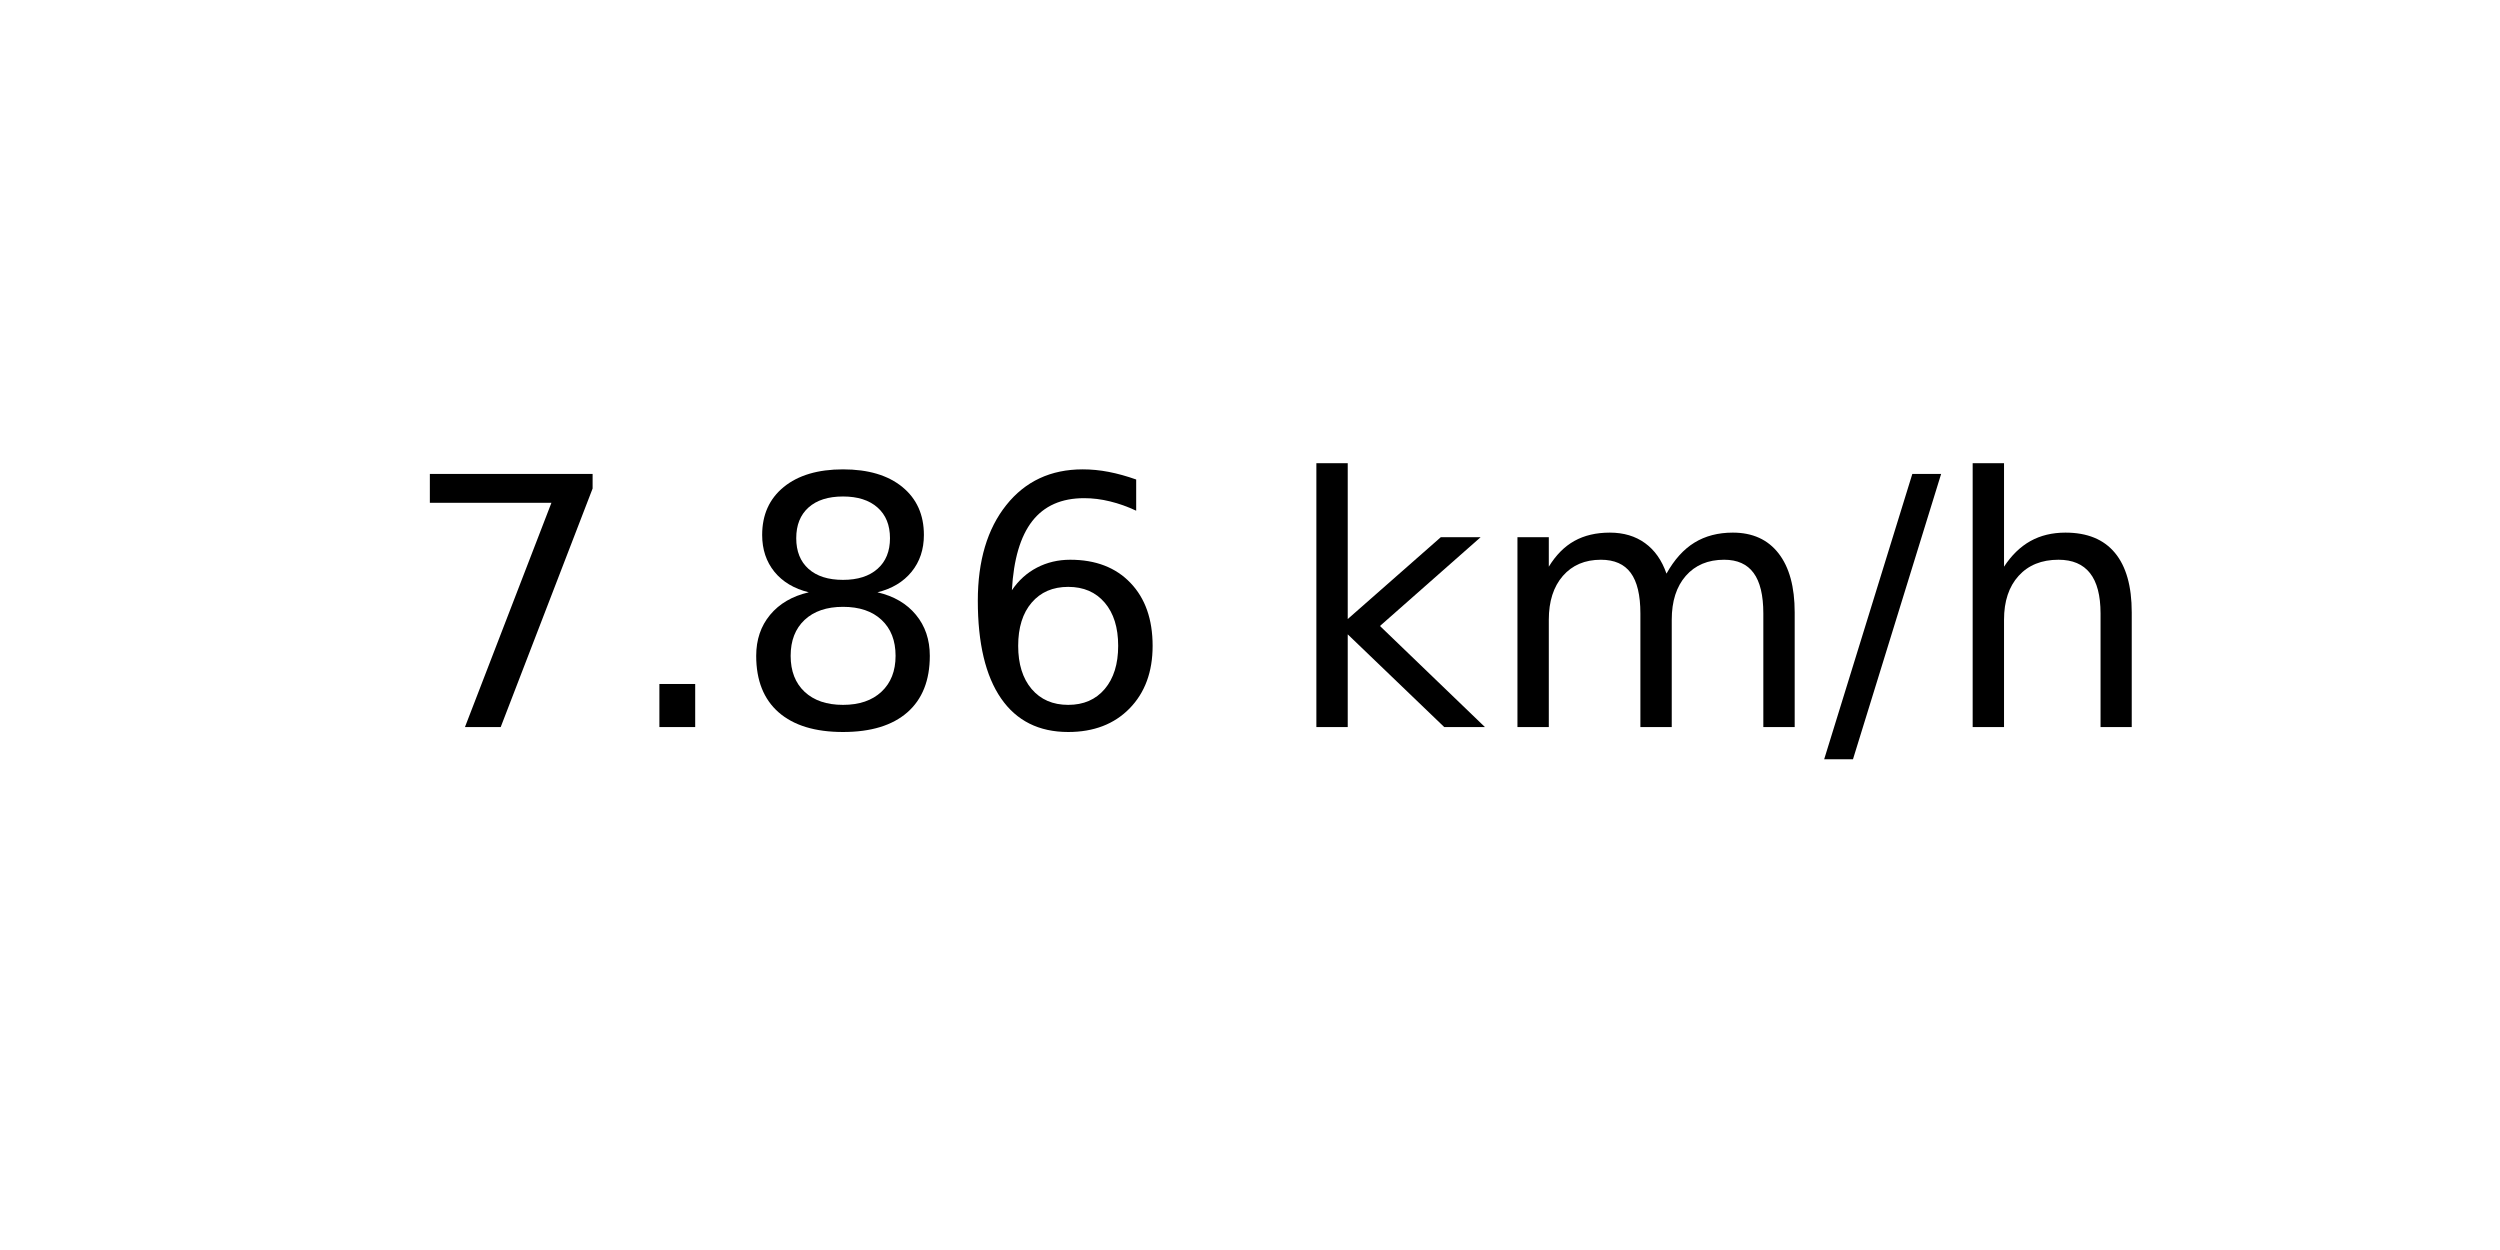
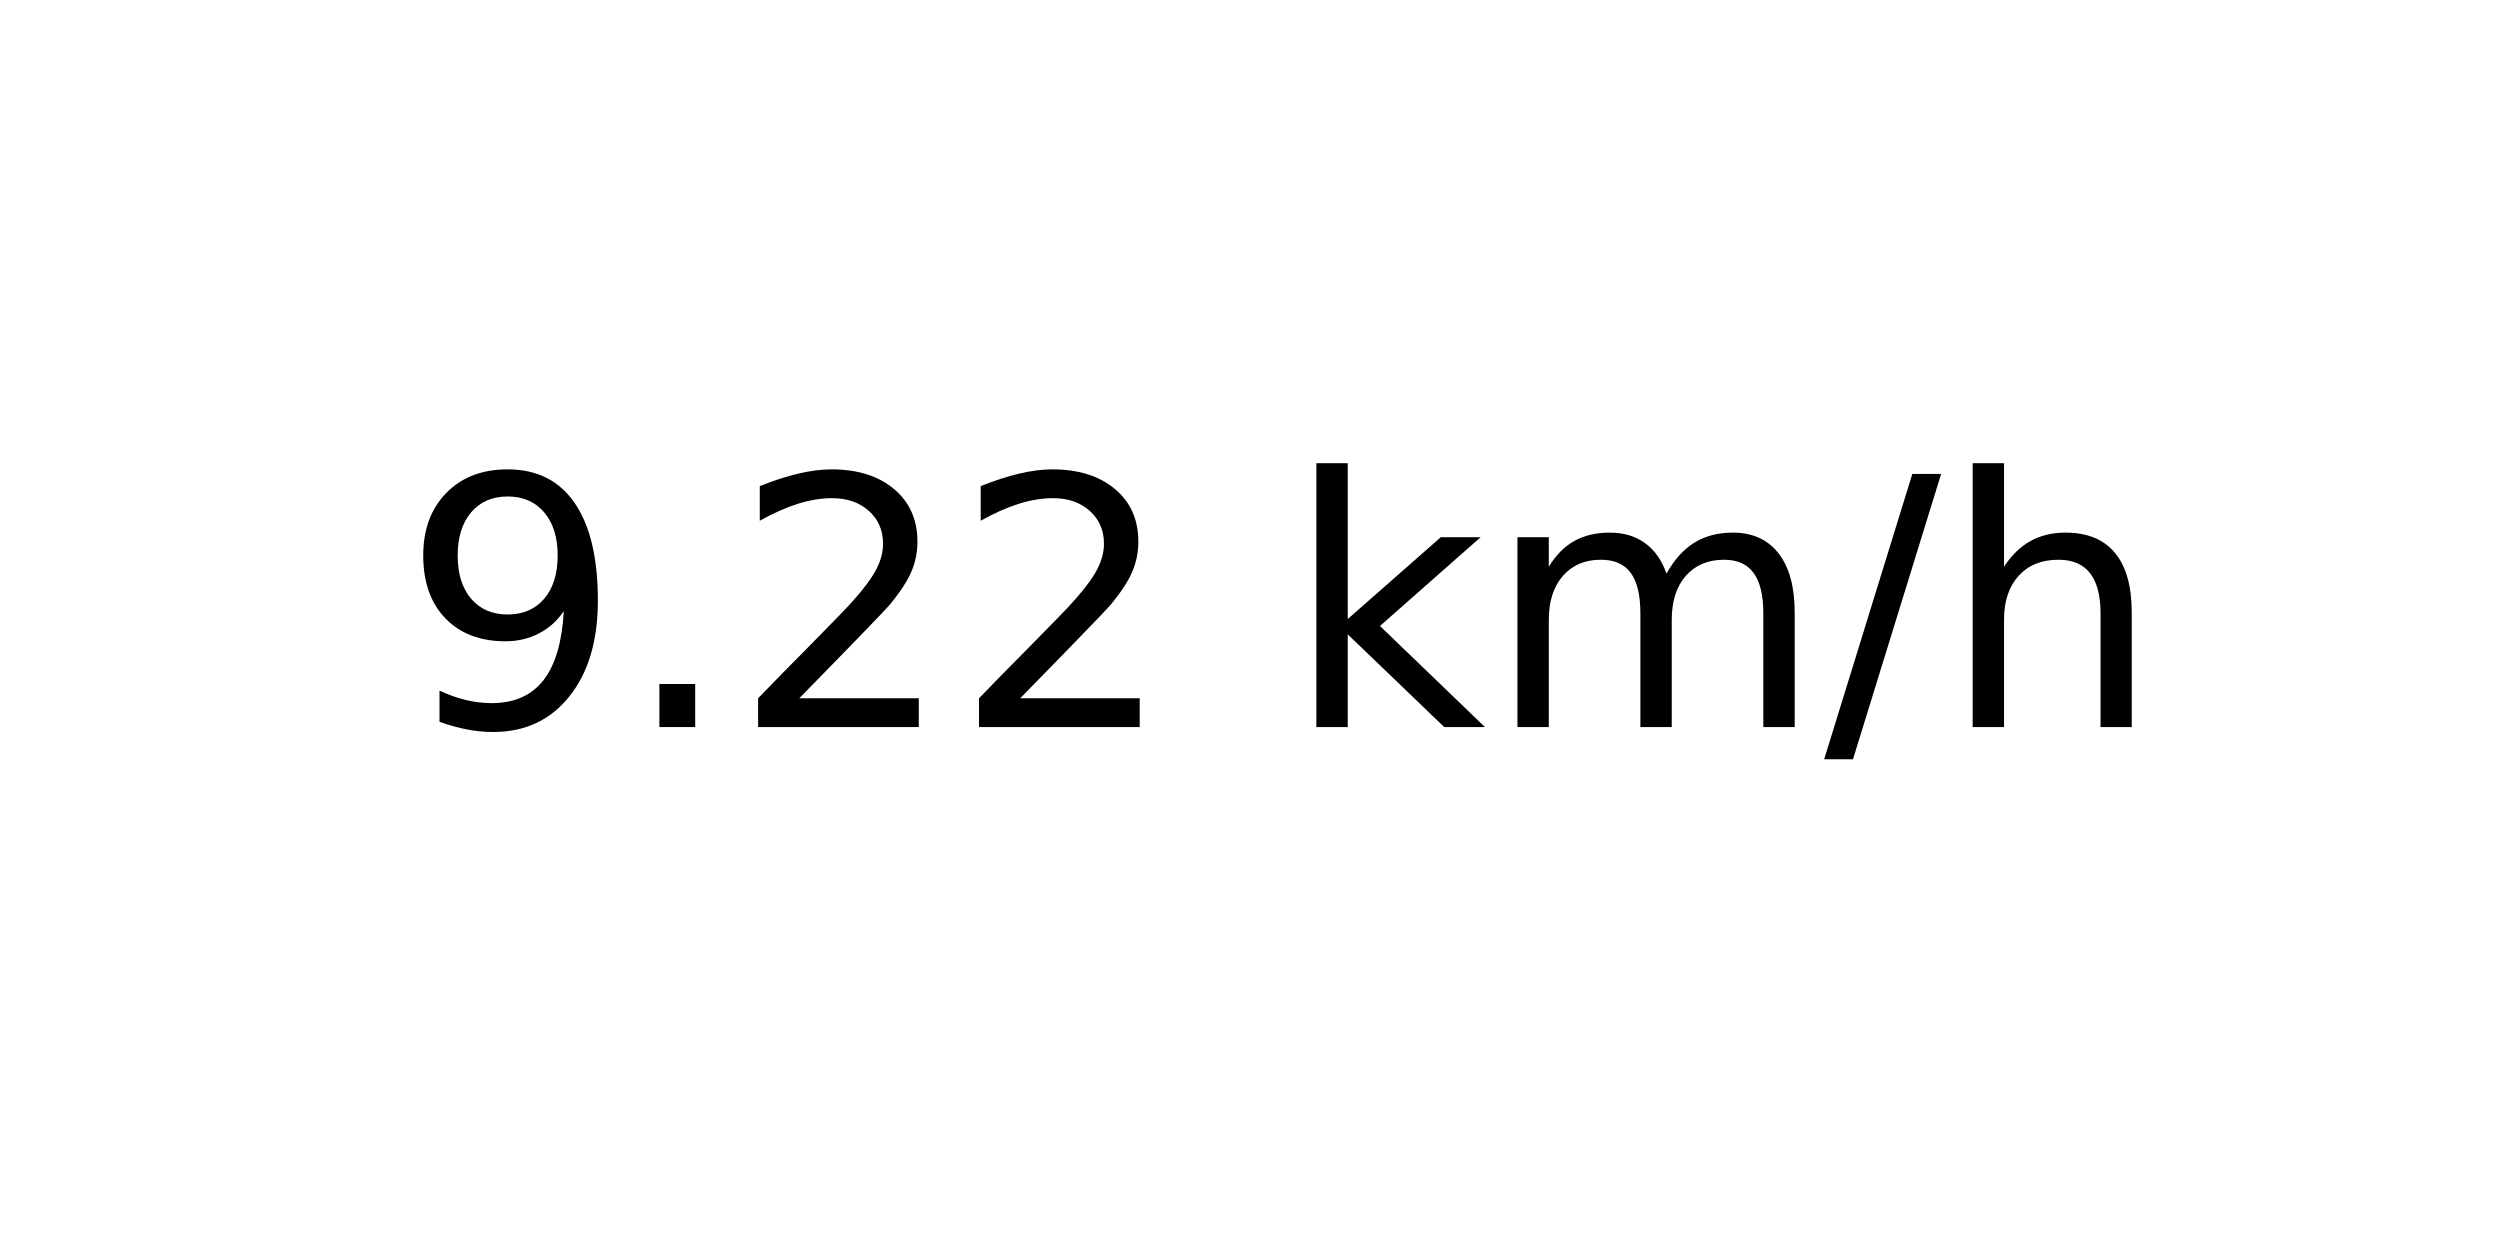
<svg xmlns="http://www.w3.org/2000/svg" xmlns:xlink="http://www.w3.org/1999/xlink" width="72pt" height="36pt" viewBox="0 0 72 36" version="1.1">
  <defs>
    <style type="text/css">*{stroke-linejoin: round; stroke-linecap: butt}</style>
  </defs>
  <g id="figure_1">
    <g id="axes_1">
      <g id="text_1">
        <g transform="translate(11.55937 20.93937) scale(0.1 -0.1)">
          <defs>
-             <path id="DejaVuSans-37" d="M 525 4666  L 3525 4666  L 3525 4397  L 1831 0  L 1172 0  L 2766 4134  L 525 4134  L 525 4666  z " transform="scale(0.015625)" />
+             <path id="DejaVuSans-39" d="M 703 97  L 703 672  Q 941 559 1184 500  Q 1428 441 1663 441  Q 2288 441 2617 861  Q 2947 1281 2994 2138  Q 2813 1869 2534 1725  Q 2256 1581 1919 1581  Q 1219 1581 811 2004  Q 403 2428 403 3163  Q 403 3881 828 4315  Q 1253 4750 1959 4750  Q 2769 4750 3195 4129  Q 3622 3509 3622 2328  Q 3622 1225 3098 567  Q 2575 -91 1691 -91  Q 1453 -91 1209 -44  Q 966 3 703 97  z M 1959 2075  Q 2384 2075 2632 2365  Q 2881 2656 2881 3163  Q 2881 3666 2632 3958  Q 2384 4250 1959 4250  Q 1534 4250 1286 3958  Q 1038 3666 1038 3163  Q 1038 2656 1286 2365  Q 1534 2075 1959 2075  z " transform="scale(0.015625)" />
            <path id="DejaVuSans-2e" d="M 684 794  L 1344 794  L 1344 0  L 684 0  L 684 794  z " transform="scale(0.015625)" />
-             <path id="DejaVuSans-38" d="M 2034 2216  Q 1584 2216 1326 1975  Q 1069 1734 1069 1313  Q 1069 891 1326 650  Q 1584 409 2034 409  Q 2484 409 2743 651  Q 3003 894 3003 1313  Q 3003 1734 2745 1975  Q 2488 2216 2034 2216  z M 1403 2484  Q 997 2584 770 2862  Q 544 3141 544 3541  Q 544 4100 942 4425  Q 1341 4750 2034 4750  Q 2731 4750 3128 4425  Q 3525 4100 3525 3541  Q 3525 3141 3298 2862  Q 3072 2584 2669 2484  Q 3125 2378 3379 2068  Q 3634 1759 3634 1313  Q 3634 634 3220 271  Q 2806 -91 2034 -91  Q 1263 -91 848 271  Q 434 634 434 1313  Q 434 1759 690 2068  Q 947 2378 1403 2484  z M 1172 3481  Q 1172 3119 1398 2916  Q 1625 2713 2034 2713  Q 2441 2713 2670 2916  Q 2900 3119 2900 3481  Q 2900 3844 2670 4047  Q 2441 4250 2034 4250  Q 1625 4250 1398 4047  Q 1172 3844 1172 3481  z " transform="scale(0.015625)" />
-             <path id="DejaVuSans-36" d="M 2113 2584  Q 1688 2584 1439 2293  Q 1191 2003 1191 1497  Q 1191 994 1439 701  Q 1688 409 2113 409  Q 2538 409 2786 701  Q 3034 994 3034 1497  Q 3034 2003 2786 2293  Q 2538 2584 2113 2584  z M 3366 4563  L 3366 3988  Q 3128 4100 2886 4159  Q 2644 4219 2406 4219  Q 1781 4219 1451 3797  Q 1122 3375 1075 2522  Q 1259 2794 1537 2939  Q 1816 3084 2150 3084  Q 2853 3084 3261 2657  Q 3669 2231 3669 1497  Q 3669 778 3244 343  Q 2819 -91 2113 -91  Q 1303 -91 875 529  Q 447 1150 447 2328  Q 447 3434 972 4092  Q 1497 4750 2381 4750  Q 2619 4750 2861 4703  Q 3103 4656 3366 4563  z " transform="scale(0.015625)" />
+             <path id="DejaVuSans-32" d="M 1228 531  L 3431 531  L 3431 0  L 469 0  L 469 531  Q 828 903 1448 1529  Q 2069 2156 2228 2338  Q 2531 2678 2651 2914  Q 2772 3150 2772 3378  Q 2772 3750 2511 3984  Q 2250 4219 1831 4219  Q 1534 4219 1204 4116  Q 875 4013 500 3803  L 500 4441  Q 881 4594 1212 4672  Q 1544 4750 1819 4750  Q 2544 4750 2975 4387  Q 3406 4025 3406 3419  Q 3406 3131 3298 2873  Q 3191 2616 2906 2266  Q 2828 2175 2409 1742  Q 1991 1309 1228 531  z " transform="scale(0.015625)" />
            <path id="DejaVuSans-20" transform="scale(0.015625)" />
            <path id="DejaVuSans-6b" d="M 581 4863  L 1159 4863  L 1159 1991  L 2875 3500  L 3609 3500  L 1753 1863  L 3688 0  L 2938 0  L 1159 1709  L 1159 0  L 581 0  L 581 4863  z " transform="scale(0.015625)" />
            <path id="DejaVuSans-6d" d="M 3328 2828  Q 3544 3216 3844 3400  Q 4144 3584 4550 3584  Q 5097 3584 5394 3201  Q 5691 2819 5691 2113  L 5691 0  L 5113 0  L 5113 2094  Q 5113 2597 4934 2840  Q 4756 3084 4391 3084  Q 3944 3084 3684 2787  Q 3425 2491 3425 1978  L 3425 0  L 2847 0  L 2847 2094  Q 2847 2600 2669 2842  Q 2491 3084 2119 3084  Q 1678 3084 1418 2786  Q 1159 2488 1159 1978  L 1159 0  L 581 0  L 581 3500  L 1159 3500  L 1159 2956  Q 1356 3278 1631 3431  Q 1906 3584 2284 3584  Q 2666 3584 2933 3390  Q 3200 3197 3328 2828  z " transform="scale(0.015625)" />
            <path id="DejaVuSans-2f" d="M 1625 4666  L 2156 4666  L 531 -594  L 0 -594  L 1625 4666  z " transform="scale(0.015625)" />
            <path id="DejaVuSans-68" d="M 3513 2113  L 3513 0  L 2938 0  L 2938 2094  Q 2938 2591 2744 2837  Q 2550 3084 2163 3084  Q 1697 3084 1428 2787  Q 1159 2491 1159 1978  L 1159 0  L 581 0  L 581 4863  L 1159 4863  L 1159 2956  Q 1366 3272 1645 3428  Q 1925 3584 2291 3584  Q 2894 3584 3203 3211  Q 3513 2838 3513 2113  z " transform="scale(0.015625)" />
          </defs>
-           <use xlink:href="#DejaVuSans-37" />
+           <use xlink:href="#DejaVuSans-39" />
          <use xlink:href="#DejaVuSans-2e" x="63.623" />
-           <use xlink:href="#DejaVuSans-38" x="95.41" />
-           <use xlink:href="#DejaVuSans-36" x="159.033" />
+           <use xlink:href="#DejaVuSans-32" x="95.41" />
+           <use xlink:href="#DejaVuSans-32" x="159.033" />
          <use xlink:href="#DejaVuSans-20" x="222.656" />
          <use xlink:href="#DejaVuSans-6b" x="254.443" />
          <use xlink:href="#DejaVuSans-6d" x="312.354" />
          <use xlink:href="#DejaVuSans-2f" x="409.766" />
          <use xlink:href="#DejaVuSans-68" x="443.457" />
        </g>
      </g>
    </g>
  </g>
</svg>
